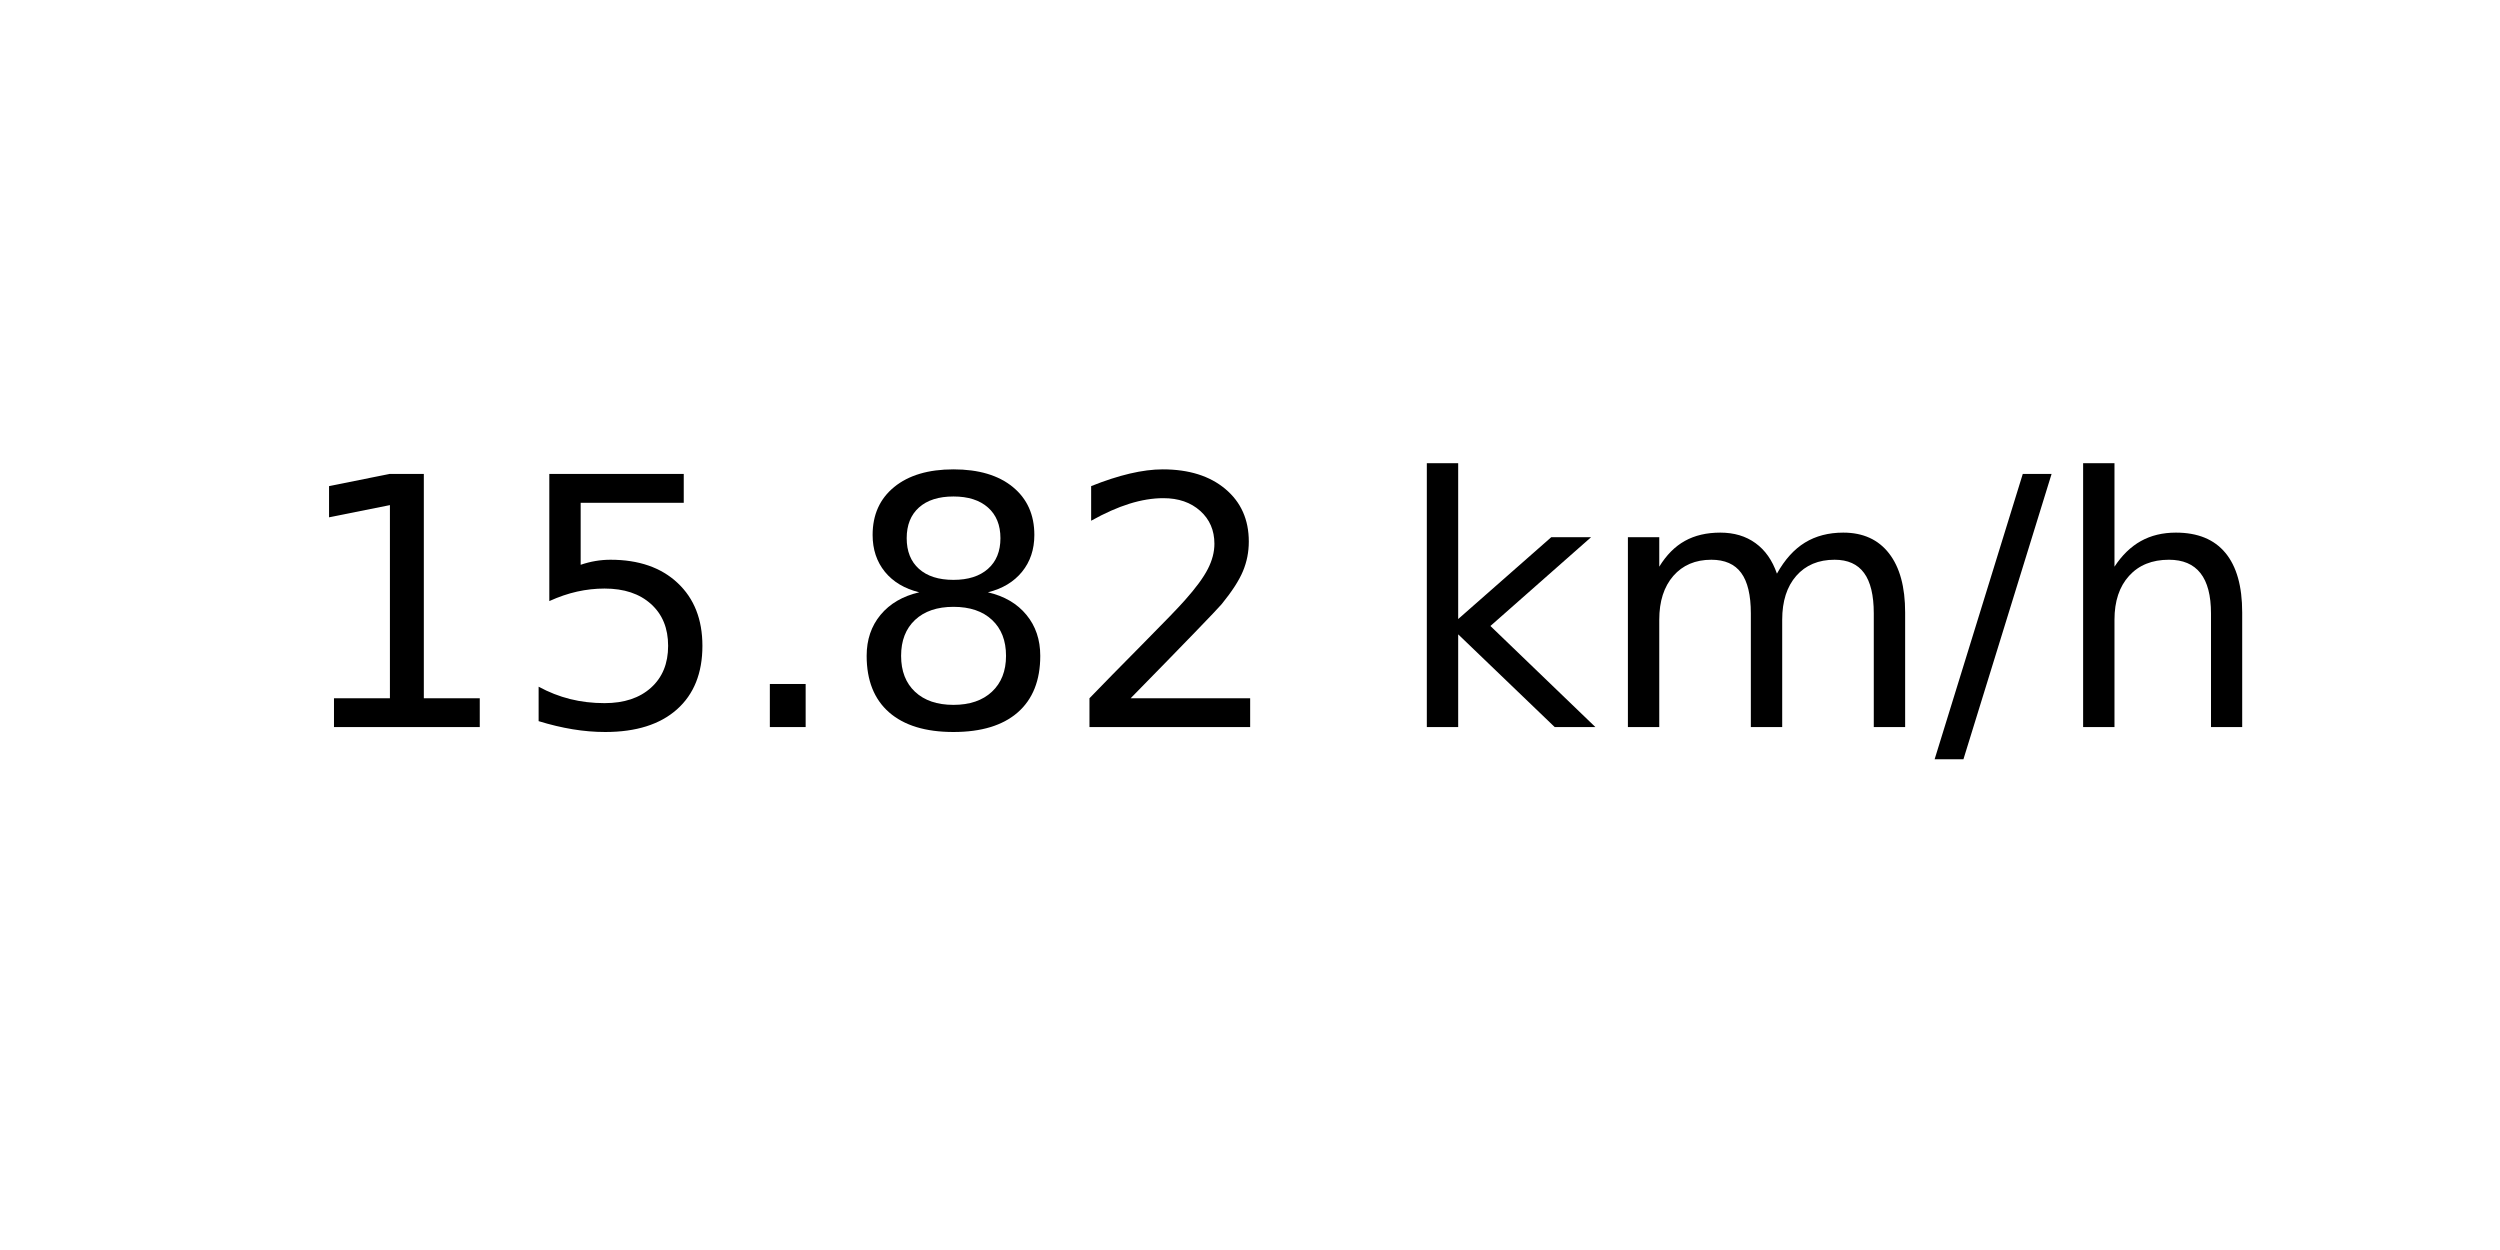
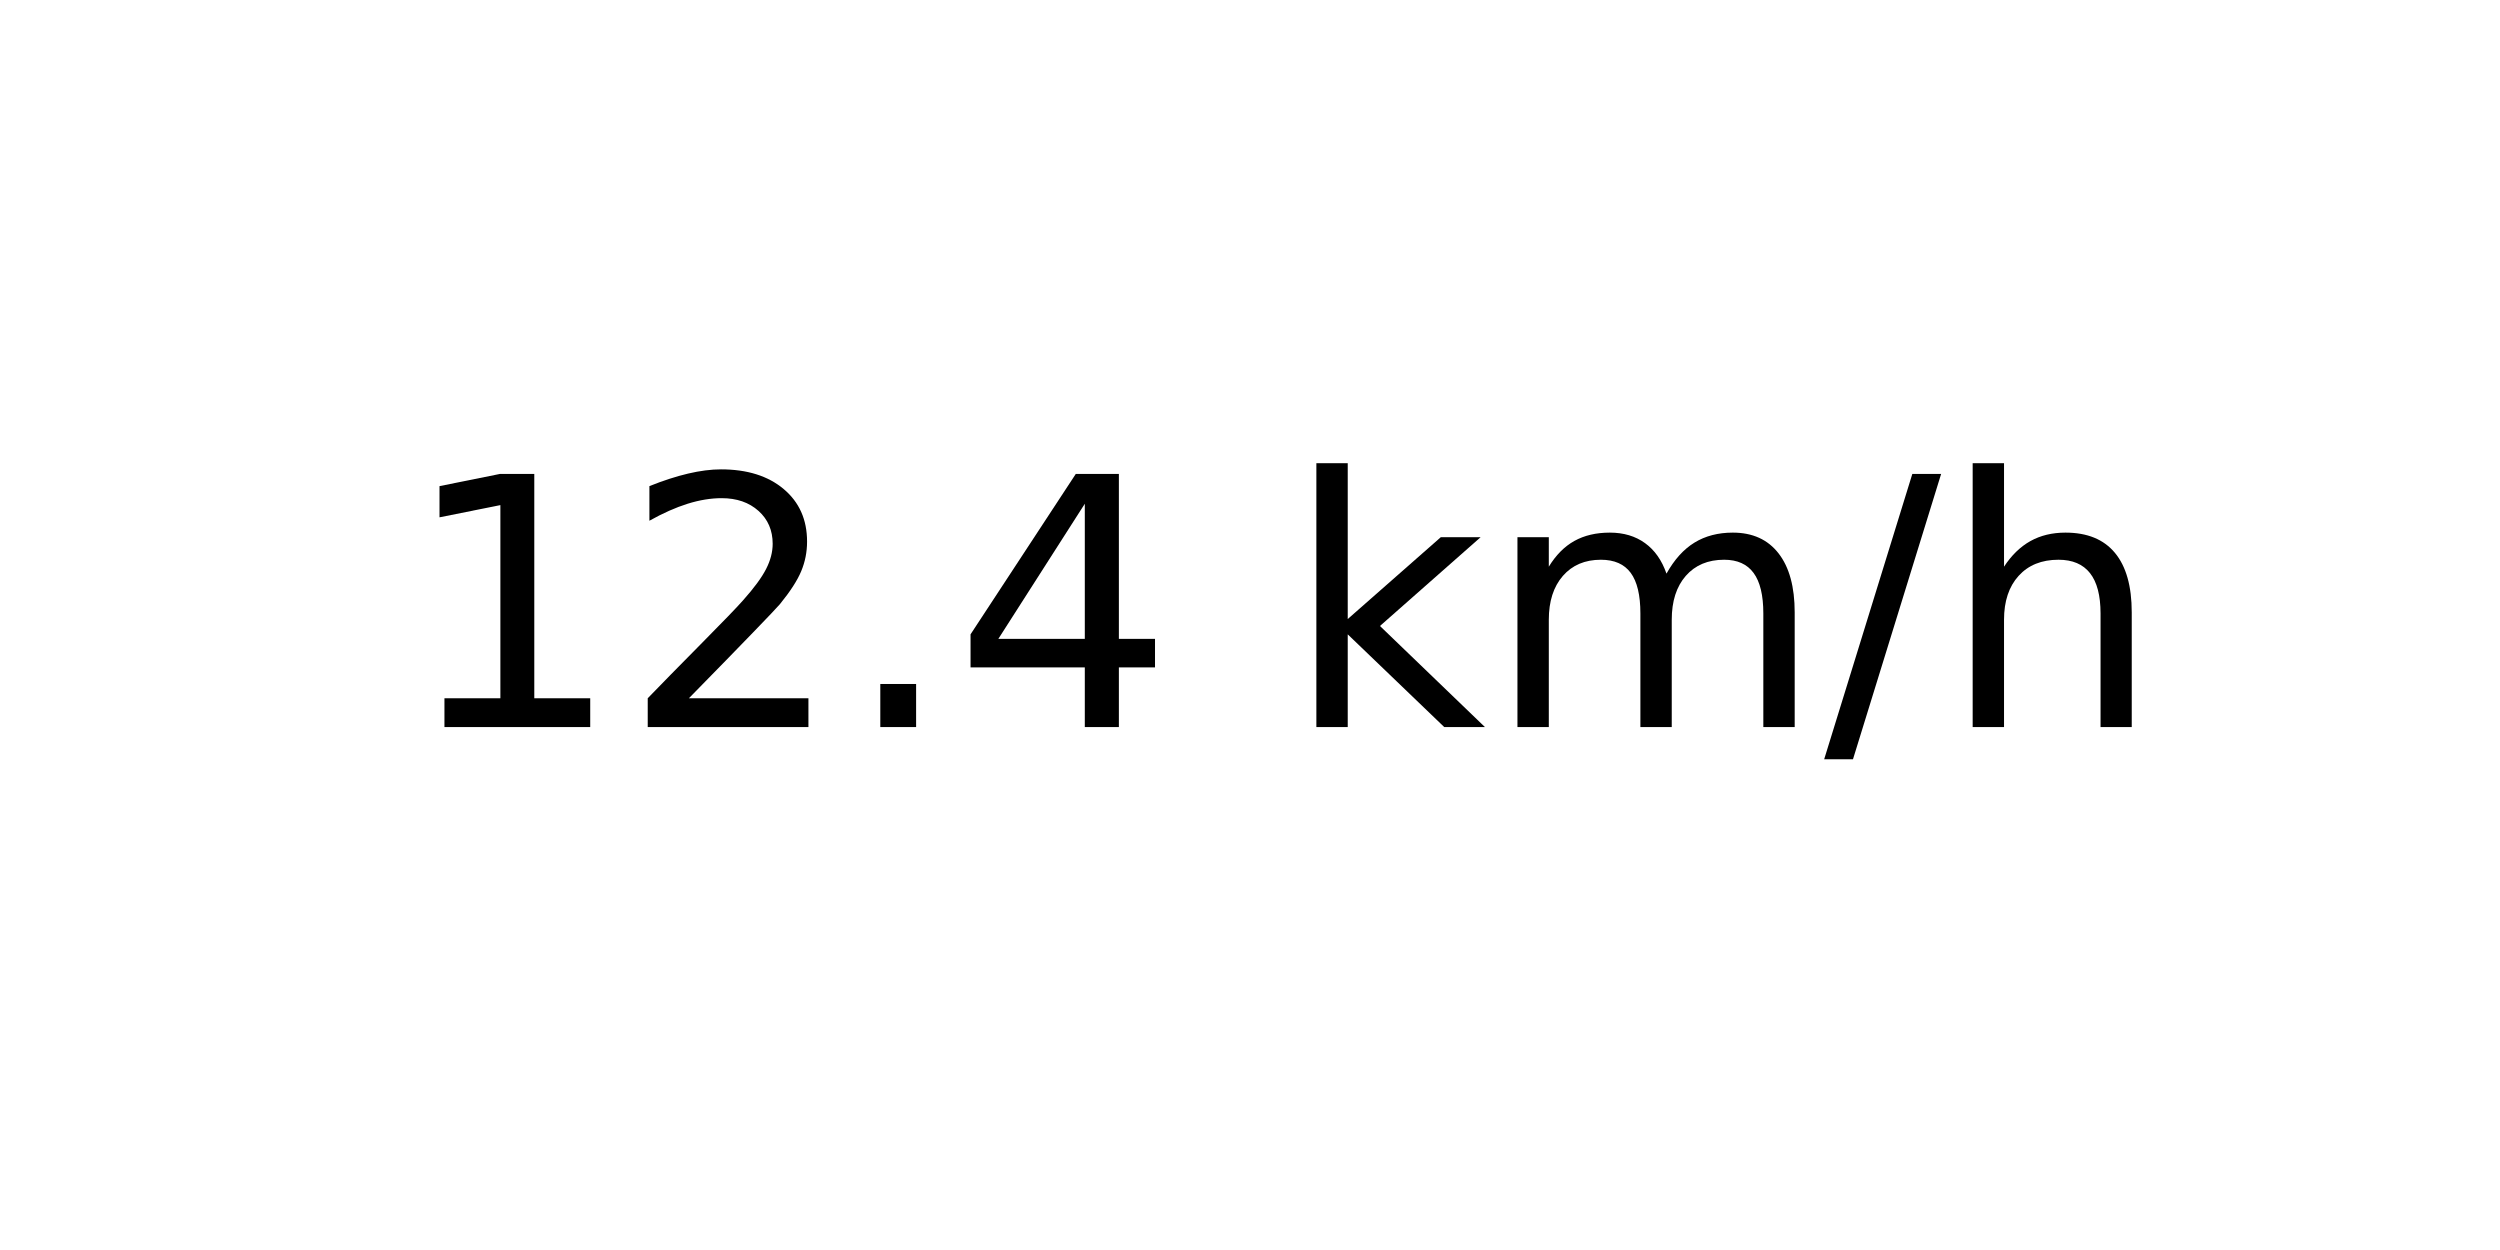
<svg xmlns="http://www.w3.org/2000/svg" xmlns:xlink="http://www.w3.org/1999/xlink" width="72pt" height="36pt" viewBox="0 0 72 36" version="1.1">
  <defs>
    <style type="text/css">*{stroke-linejoin: round; stroke-linecap: butt}</style>
  </defs>
  <g id="figure_1">
    <g id="axes_1">
      <g id="text_1">
-         <g transform="translate(8.378125 20.93937) scale(0.1 -0.1)">
+         <g transform="translate(11.55937 20.93937) scale(0.1 -0.1)">
          <defs>
            <path id="DejaVuSans-31" d="M 794 531  L 1825 531  L 1825 4091  L 703 3866  L 703 4441  L 1819 4666  L 2450 4666  L 2450 531  L 3481 531  L 3481 0  L 794 0  L 794 531  z " transform="scale(0.015625)" />
-             <path id="DejaVuSans-35" d="M 691 4666  L 3169 4666  L 3169 4134  L 1269 4134  L 1269 2991  Q 1406 3038 1543 3061  Q 1681 3084 1819 3084  Q 2600 3084 3056 2656  Q 3513 2228 3513 1497  Q 3513 744 3044 326  Q 2575 -91 1722 -91  Q 1428 -91 1123 -41  Q 819 9 494 109  L 494 744  Q 775 591 1075 516  Q 1375 441 1709 441  Q 2250 441 2565 725  Q 2881 1009 2881 1497  Q 2881 1984 2565 2268  Q 2250 2553 1709 2553  Q 1456 2553 1204 2497  Q 953 2441 691 2322  L 691 4666  z " transform="scale(0.015625)" />
+             <path id="DejaVuSans-32" d="M 1228 531  L 3431 531  L 3431 0  L 469 0  L 469 531  Q 828 903 1448 1529  Q 2069 2156 2228 2338  Q 2531 2678 2651 2914  Q 2772 3150 2772 3378  Q 2772 3750 2511 3984  Q 2250 4219 1831 4219  Q 1534 4219 1204 4116  Q 875 4013 500 3803  L 500 4441  Q 881 4594 1212 4672  Q 1544 4750 1819 4750  Q 2544 4750 2975 4387  Q 3406 4025 3406 3419  Q 3406 3131 3298 2873  Q 3191 2616 2906 2266  Q 2828 2175 2409 1742  Q 1991 1309 1228 531  z " transform="scale(0.015625)" />
            <path id="DejaVuSans-2e" d="M 684 794  L 1344 794  L 1344 0  L 684 0  L 684 794  z " transform="scale(0.015625)" />
-             <path id="DejaVuSans-38" d="M 2034 2216  Q 1584 2216 1326 1975  Q 1069 1734 1069 1313  Q 1069 891 1326 650  Q 1584 409 2034 409  Q 2484 409 2743 651  Q 3003 894 3003 1313  Q 3003 1734 2745 1975  Q 2488 2216 2034 2216  z M 1403 2484  Q 997 2584 770 2862  Q 544 3141 544 3541  Q 544 4100 942 4425  Q 1341 4750 2034 4750  Q 2731 4750 3128 4425  Q 3525 4100 3525 3541  Q 3525 3141 3298 2862  Q 3072 2584 2669 2484  Q 3125 2378 3379 2068  Q 3634 1759 3634 1313  Q 3634 634 3220 271  Q 2806 -91 2034 -91  Q 1263 -91 848 271  Q 434 634 434 1313  Q 434 1759 690 2068  Q 947 2378 1403 2484  z M 1172 3481  Q 1172 3119 1398 2916  Q 1625 2713 2034 2713  Q 2441 2713 2670 2916  Q 2900 3119 2900 3481  Q 2900 3844 2670 4047  Q 2441 4250 2034 4250  Q 1625 4250 1398 4047  Q 1172 3844 1172 3481  z " transform="scale(0.015625)" />
-             <path id="DejaVuSans-32" d="M 1228 531  L 3431 531  L 3431 0  L 469 0  L 469 531  Q 828 903 1448 1529  Q 2069 2156 2228 2338  Q 2531 2678 2651 2914  Q 2772 3150 2772 3378  Q 2772 3750 2511 3984  Q 2250 4219 1831 4219  Q 1534 4219 1204 4116  Q 875 4013 500 3803  L 500 4441  Q 881 4594 1212 4672  Q 1544 4750 1819 4750  Q 2544 4750 2975 4387  Q 3406 4025 3406 3419  Q 3406 3131 3298 2873  Q 3191 2616 2906 2266  Q 2828 2175 2409 1742  Q 1991 1309 1228 531  z " transform="scale(0.015625)" />
+             <path id="DejaVuSans-34" d="M 2419 4116  L 825 1625  L 2419 1625  L 2419 4116  z M 2253 4666  L 3047 4666  L 3047 1625  L 3713 1625  L 3713 1100  L 3047 1100  L 3047 0  L 2419 0  L 2419 1100  L 313 1100  L 313 1709  L 2253 4666  z " transform="scale(0.015625)" />
            <path id="DejaVuSans-20" transform="scale(0.015625)" />
            <path id="DejaVuSans-6b" d="M 581 4863  L 1159 4863  L 1159 1991  L 2875 3500  L 3609 3500  L 1753 1863  L 3688 0  L 2938 0  L 1159 1709  L 1159 0  L 581 0  L 581 4863  z " transform="scale(0.015625)" />
            <path id="DejaVuSans-6d" d="M 3328 2828  Q 3544 3216 3844 3400  Q 4144 3584 4550 3584  Q 5097 3584 5394 3201  Q 5691 2819 5691 2113  L 5691 0  L 5113 0  L 5113 2094  Q 5113 2597 4934 2840  Q 4756 3084 4391 3084  Q 3944 3084 3684 2787  Q 3425 2491 3425 1978  L 3425 0  L 2847 0  L 2847 2094  Q 2847 2600 2669 2842  Q 2491 3084 2119 3084  Q 1678 3084 1418 2786  Q 1159 2488 1159 1978  L 1159 0  L 581 0  L 581 3500  L 1159 3500  L 1159 2956  Q 1356 3278 1631 3431  Q 1906 3584 2284 3584  Q 2666 3584 2933 3390  Q 3200 3197 3328 2828  z " transform="scale(0.015625)" />
            <path id="DejaVuSans-2f" d="M 1625 4666  L 2156 4666  L 531 -594  L 0 -594  L 1625 4666  z " transform="scale(0.015625)" />
            <path id="DejaVuSans-68" d="M 3513 2113  L 3513 0  L 2938 0  L 2938 2094  Q 2938 2591 2744 2837  Q 2550 3084 2163 3084  Q 1697 3084 1428 2787  Q 1159 2491 1159 1978  L 1159 0  L 581 0  L 581 4863  L 1159 4863  L 1159 2956  Q 1366 3272 1645 3428  Q 1925 3584 2291 3584  Q 2894 3584 3203 3211  Q 3513 2838 3513 2113  z " transform="scale(0.015625)" />
          </defs>
          <use xlink:href="#DejaVuSans-31" />
-           <use xlink:href="#DejaVuSans-35" x="63.623" />
+           <use xlink:href="#DejaVuSans-32" x="63.623" />
          <use xlink:href="#DejaVuSans-2e" x="127.246" />
-           <use xlink:href="#DejaVuSans-38" x="159.033" />
-           <use xlink:href="#DejaVuSans-32" x="222.656" />
-           <use xlink:href="#DejaVuSans-20" x="286.279" />
-           <use xlink:href="#DejaVuSans-6b" x="318.066" />
-           <use xlink:href="#DejaVuSans-6d" x="375.977" />
-           <use xlink:href="#DejaVuSans-2f" x="473.389" />
-           <use xlink:href="#DejaVuSans-68" x="507.08" />
+           <use xlink:href="#DejaVuSans-34" x="159.033" />
+           <use xlink:href="#DejaVuSans-20" x="222.656" />
+           <use xlink:href="#DejaVuSans-6b" x="254.443" />
+           <use xlink:href="#DejaVuSans-6d" x="312.354" />
+           <use xlink:href="#DejaVuSans-2f" x="409.766" />
+           <use xlink:href="#DejaVuSans-68" x="443.457" />
        </g>
      </g>
    </g>
  </g>
</svg>
